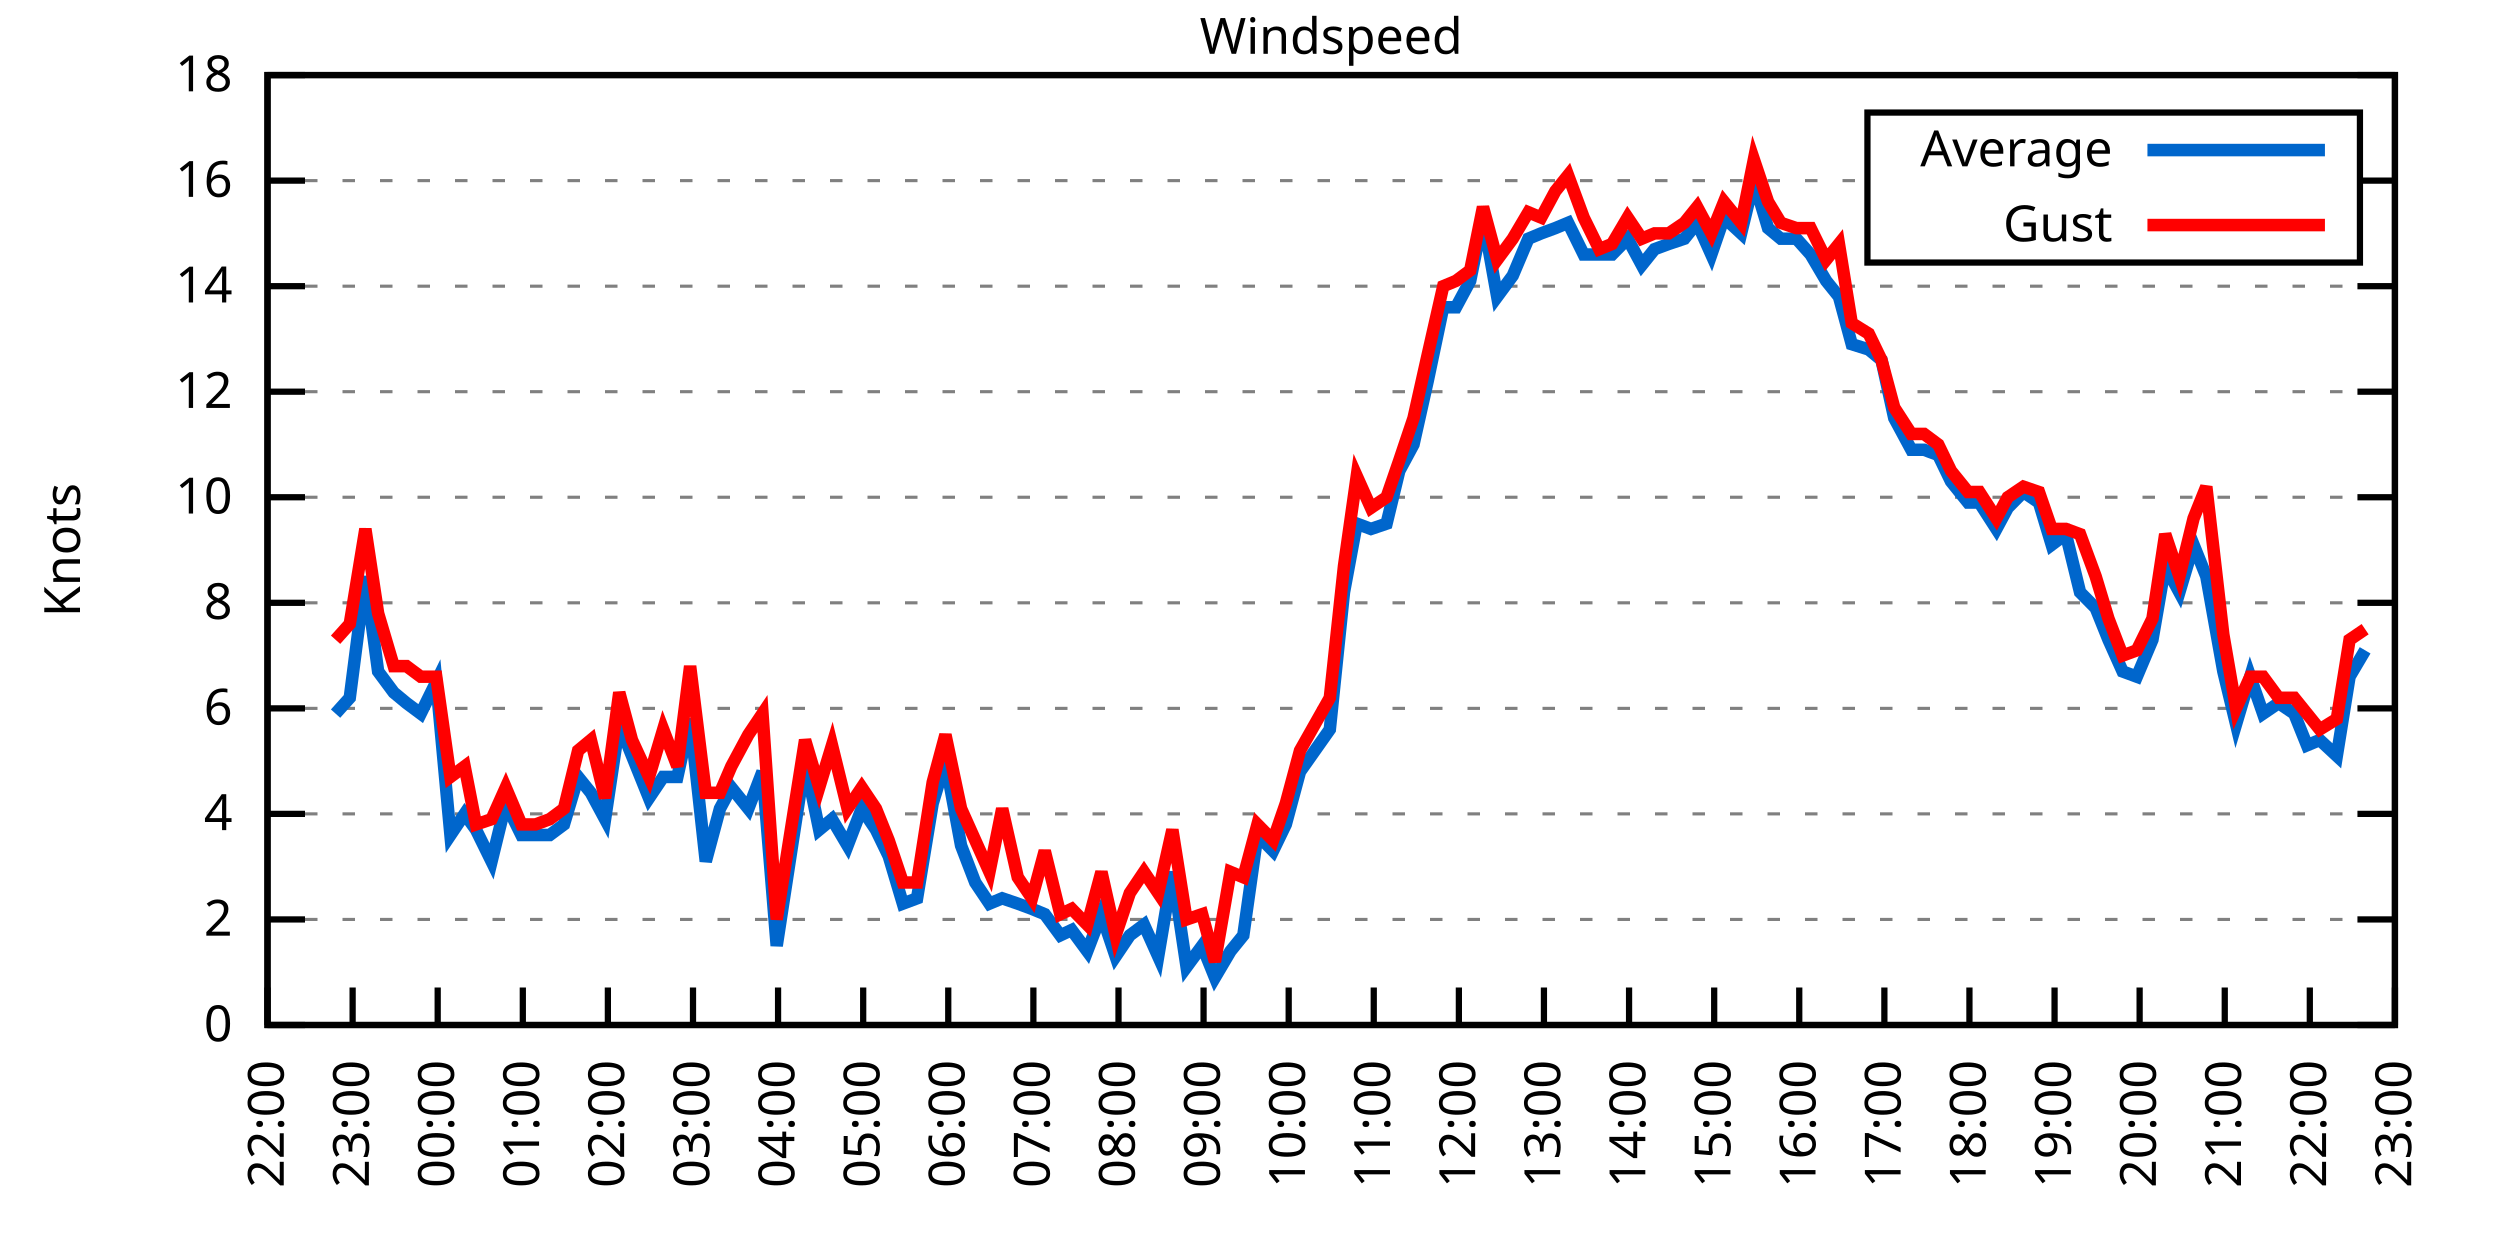
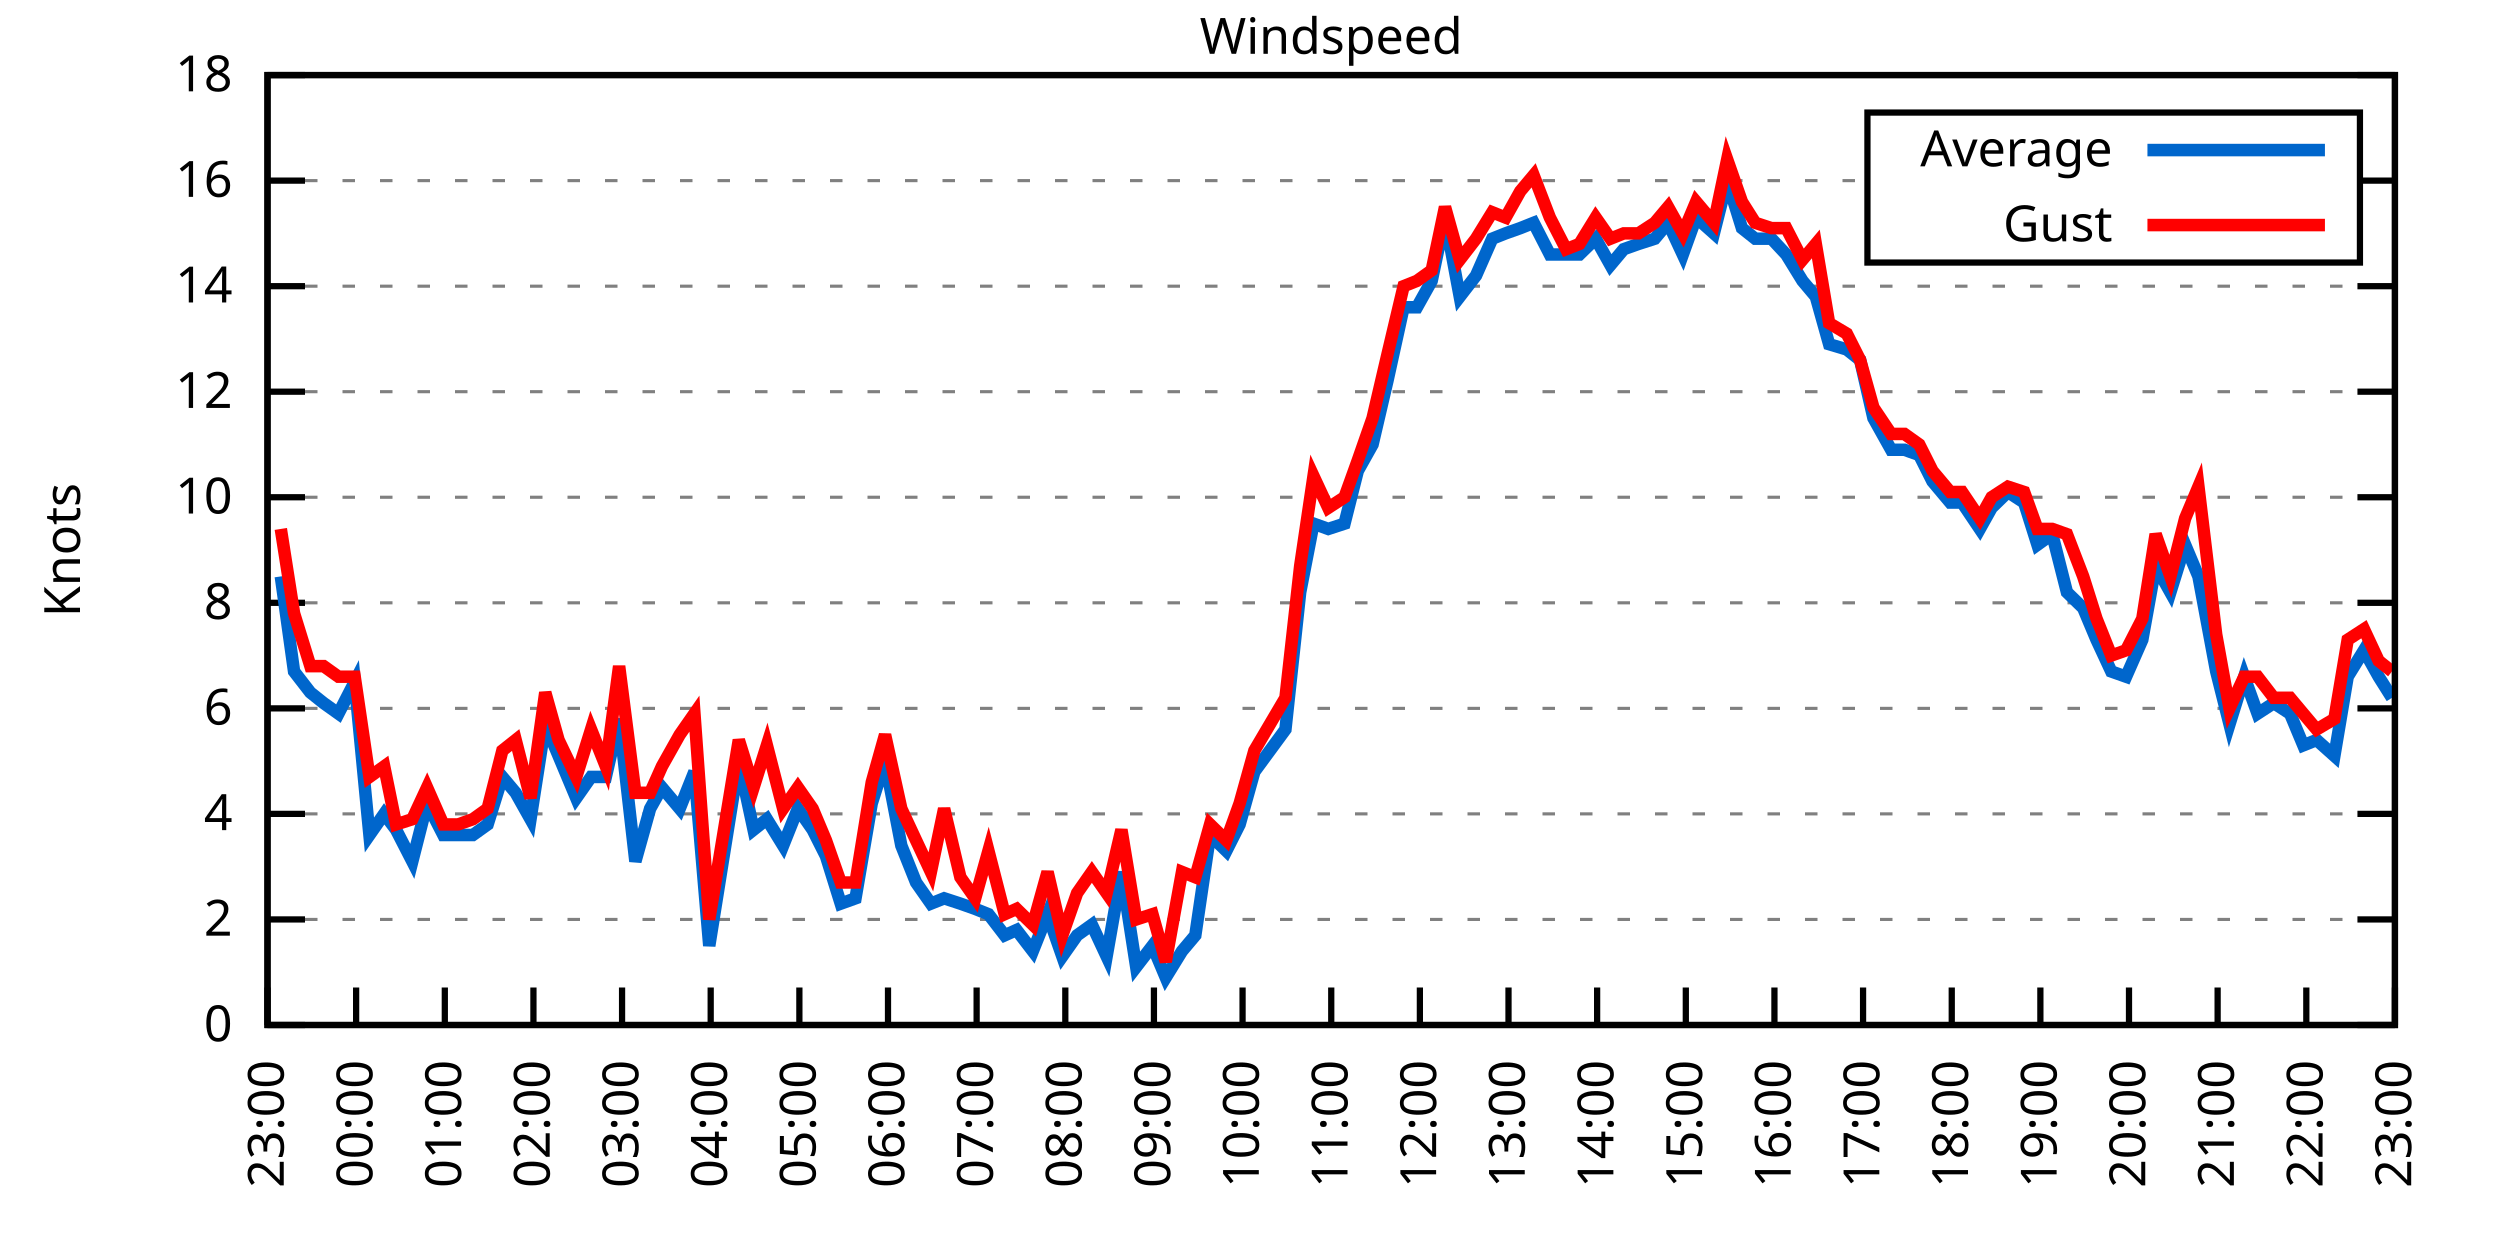
<svg xmlns="http://www.w3.org/2000/svg" xmlns:xlink="http://www.w3.org/1999/xlink" width="400" height="200" viewBox="0 0 400 200">
  <g id="gnuplot_canvas">
    <rect x="0" y="0" width="400" height="200" fill="none" />
    <defs>
      <circle id="gpDot" r="0.5" stroke-width="0.5" stroke="currentColor" />
      <path id="gpPt0" stroke-width="0.333" stroke="currentColor" d="M-1,0 h2 M0,-1 v2" />
      <path id="gpPt1" stroke-width="0.333" stroke="currentColor" d="M-1,-1 L1,1 M1,-1 L-1,1" />
      <path id="gpPt2" stroke-width="0.333" stroke="currentColor" d="M-1,0 L1,0 M0,-1 L0,1 M-1,-1 L1,1 M-1,1 L1,-1" />
      <rect id="gpPt3" stroke-width="0.333" stroke="currentColor" x="-1" y="-1" width="2" height="2" />
      <rect id="gpPt4" stroke-width="0.333" stroke="currentColor" fill="currentColor" x="-1" y="-1" width="2" height="2" />
      <circle id="gpPt5" stroke-width="0.333" stroke="currentColor" cx="0" cy="0" r="1" />
      <use xlink:href="#gpPt5" id="gpPt6" fill="currentColor" stroke="none" />
      <path id="gpPt7" stroke-width="0.333" stroke="currentColor" d="M0,-1.33 L-1.33,0.67 L1.33,0.67 z" />
      <use xlink:href="#gpPt7" id="gpPt8" fill="currentColor" stroke="none" />
      <use xlink:href="#gpPt7" id="gpPt9" stroke="currentColor" transform="rotate(180)" />
      <use xlink:href="#gpPt9" id="gpPt10" fill="currentColor" stroke="none" />
      <use xlink:href="#gpPt3" id="gpPt11" stroke="currentColor" transform="rotate(45)" />
      <use xlink:href="#gpPt11" id="gpPt12" fill="currentColor" stroke="none" />
      <path id="gpPt13" stroke-width="0.333" stroke="currentColor" d="M0,1.330 L1.265,0.411 L0.782,-1.067 L-0.782,-1.076 L-1.265,0.411 z" />
      <use xlink:href="#gpPt13" id="gpPt14" fill="currentColor" stroke="none" />
      <filter id="textbox" filterUnits="objectBoundingBox" x="0" y="0" height="1" width="1">
        <feFlood flood-color="white" flood-opacity="1" result="bgnd" />
        <feComposite in="SourceGraphic" in2="bgnd" operator="atop" />
      </filter>
      <filter id="greybox" filterUnits="objectBoundingBox" x="0" y="0" height="1" width="1">
        <feFlood flood-color="lightgrey" flood-opacity="1" result="grey" />
        <feComposite in="SourceGraphic" in2="grey" operator="atop" />
      </filter>
    </defs>
    <g fill="none" color="white" stroke="currentColor" stroke-width="1.00" stroke-linecap="butt" stroke-linejoin="miter">
</g>
    <g fill="none" color="black" stroke="currentColor" stroke-width="1.00" stroke-linecap="butt" stroke-linejoin="miter">
      <g stroke="none" shape-rendering="crispEdges">
        <polygon fill="rgb(255, 255, 255)" points="42.80,164.00 383.18,164.00 383.18,12.02 42.80,12.02 " />
      </g>
    </g>
    <g fill="none" color="black" stroke="currentColor" stroke-width="1.00" stroke-linecap="butt" stroke-linejoin="miter">
</g>
    <g fill="none" color="black" stroke="black" stroke-width="0.50" stroke-linecap="butt" stroke-linejoin="miter">
</g>
    <g fill="none" color="gray" stroke="currentColor" stroke-width="0.50" stroke-linecap="butt" stroke-linejoin="miter">
      <path stroke="gray" stroke-dasharray="2,4" class="gridline" d="M42.80,164.00 L383.19,164.00  " />
    </g>
    <g fill="none" color="gray" stroke="gray" stroke-width="1.00" stroke-linecap="butt" stroke-linejoin="miter">
</g>
    <g fill="none" color="black" stroke="currentColor" stroke-width="1.00" stroke-linecap="butt" stroke-linejoin="miter">
      <path stroke="black" d="M42.80,164.00 L48.80,164.00 M383.19,164.00 L377.19,164.00  " />
      <g transform="translate(37.20,166.60)" stroke="none" fill="black" font-family="Sans" font-size="8.00" text-anchor="end">
        <text>
          <tspan font-family="Sans"> 0</tspan>
        </text>
      </g>
    </g>
    <g fill="none" color="black" stroke="currentColor" stroke-width="1.00" stroke-linecap="butt" stroke-linejoin="miter">
</g>
    <g fill="none" color="black" stroke="black" stroke-width="0.50" stroke-linecap="butt" stroke-linejoin="miter">
</g>
    <g fill="none" color="gray" stroke="currentColor" stroke-width="0.50" stroke-linecap="butt" stroke-linejoin="miter">
      <path stroke="gray" stroke-dasharray="2,4" class="gridline" d="M42.80,147.11 L383.19,147.11  " />
    </g>
    <g fill="none" color="gray" stroke="gray" stroke-width="1.00" stroke-linecap="butt" stroke-linejoin="miter">
</g>
    <g fill="none" color="black" stroke="currentColor" stroke-width="1.00" stroke-linecap="butt" stroke-linejoin="miter">
      <path stroke="black" d="M42.80,147.11 L48.80,147.11 M383.19,147.11 L377.19,147.11  " />
      <g transform="translate(37.20,149.71)" stroke="none" fill="black" font-family="Sans" font-size="8.00" text-anchor="end">
        <text>
          <tspan font-family="Sans"> 2</tspan>
        </text>
      </g>
    </g>
    <g fill="none" color="black" stroke="currentColor" stroke-width="1.00" stroke-linecap="butt" stroke-linejoin="miter">
</g>
    <g fill="none" color="black" stroke="black" stroke-width="0.50" stroke-linecap="butt" stroke-linejoin="miter">
</g>
    <g fill="none" color="gray" stroke="currentColor" stroke-width="0.50" stroke-linecap="butt" stroke-linejoin="miter">
      <path stroke="gray" stroke-dasharray="2,4" class="gridline" d="M42.80,130.22 L383.19,130.22  " />
    </g>
    <g fill="none" color="gray" stroke="gray" stroke-width="1.00" stroke-linecap="butt" stroke-linejoin="miter">
</g>
    <g fill="none" color="black" stroke="currentColor" stroke-width="1.00" stroke-linecap="butt" stroke-linejoin="miter">
      <path stroke="black" d="M42.80,130.22 L48.80,130.22 M383.19,130.22 L377.19,130.22  " />
      <g transform="translate(37.20,132.82)" stroke="none" fill="black" font-family="Sans" font-size="8.00" text-anchor="end">
        <text>
          <tspan font-family="Sans"> 4</tspan>
        </text>
      </g>
    </g>
    <g fill="none" color="black" stroke="currentColor" stroke-width="1.00" stroke-linecap="butt" stroke-linejoin="miter">
</g>
    <g fill="none" color="black" stroke="black" stroke-width="0.50" stroke-linecap="butt" stroke-linejoin="miter">
</g>
    <g fill="none" color="gray" stroke="currentColor" stroke-width="0.50" stroke-linecap="butt" stroke-linejoin="miter">
      <path stroke="gray" stroke-dasharray="2,4" class="gridline" d="M42.80,113.34 L383.19,113.34  " />
    </g>
    <g fill="none" color="gray" stroke="gray" stroke-width="1.00" stroke-linecap="butt" stroke-linejoin="miter">
</g>
    <g fill="none" color="black" stroke="currentColor" stroke-width="1.00" stroke-linecap="butt" stroke-linejoin="miter">
      <path stroke="black" d="M42.80,113.34 L48.80,113.34 M383.19,113.34 L377.19,113.34  " />
      <g transform="translate(37.20,115.94)" stroke="none" fill="black" font-family="Sans" font-size="8.00" text-anchor="end">
        <text>
          <tspan font-family="Sans"> 6</tspan>
        </text>
      </g>
    </g>
    <g fill="none" color="black" stroke="currentColor" stroke-width="1.00" stroke-linecap="butt" stroke-linejoin="miter">
</g>
    <g fill="none" color="black" stroke="black" stroke-width="0.50" stroke-linecap="butt" stroke-linejoin="miter">
</g>
    <g fill="none" color="gray" stroke="currentColor" stroke-width="0.50" stroke-linecap="butt" stroke-linejoin="miter">
      <path stroke="gray" stroke-dasharray="2,4" class="gridline" d="M42.80,96.45 L383.19,96.45  " />
    </g>
    <g fill="none" color="gray" stroke="gray" stroke-width="1.00" stroke-linecap="butt" stroke-linejoin="miter">
</g>
    <g fill="none" color="black" stroke="currentColor" stroke-width="1.00" stroke-linecap="butt" stroke-linejoin="miter">
      <path stroke="black" d="M42.80,96.45 L48.80,96.45 M383.19,96.45 L377.19,96.45  " />
      <g transform="translate(37.20,99.05)" stroke="none" fill="black" font-family="Sans" font-size="8.00" text-anchor="end">
        <text>
          <tspan font-family="Sans"> 8</tspan>
        </text>
      </g>
    </g>
    <g fill="none" color="black" stroke="currentColor" stroke-width="1.00" stroke-linecap="butt" stroke-linejoin="miter">
</g>
    <g fill="none" color="black" stroke="black" stroke-width="0.50" stroke-linecap="butt" stroke-linejoin="miter">
</g>
    <g fill="none" color="gray" stroke="currentColor" stroke-width="0.50" stroke-linecap="butt" stroke-linejoin="miter">
      <path stroke="gray" stroke-dasharray="2,4" class="gridline" d="M42.80,79.56 L383.19,79.56  " />
    </g>
    <g fill="none" color="gray" stroke="gray" stroke-width="1.00" stroke-linecap="butt" stroke-linejoin="miter">
</g>
    <g fill="none" color="black" stroke="currentColor" stroke-width="1.00" stroke-linecap="butt" stroke-linejoin="miter">
      <path stroke="black" d="M42.80,79.56 L48.80,79.56 M383.19,79.56 L377.19,79.56  " />
      <g transform="translate(37.20,82.16)" stroke="none" fill="black" font-family="Sans" font-size="8.00" text-anchor="end">
        <text>
          <tspan font-family="Sans"> 10</tspan>
        </text>
      </g>
    </g>
    <g fill="none" color="black" stroke="currentColor" stroke-width="1.00" stroke-linecap="butt" stroke-linejoin="miter">
</g>
    <g fill="none" color="black" stroke="black" stroke-width="0.50" stroke-linecap="butt" stroke-linejoin="miter">
</g>
    <g fill="none" color="gray" stroke="currentColor" stroke-width="0.50" stroke-linecap="butt" stroke-linejoin="miter">
      <path stroke="gray" stroke-dasharray="2,4" class="gridline" d="M42.80,62.67 L383.19,62.67  " />
    </g>
    <g fill="none" color="gray" stroke="gray" stroke-width="1.00" stroke-linecap="butt" stroke-linejoin="miter">
</g>
    <g fill="none" color="black" stroke="currentColor" stroke-width="1.00" stroke-linecap="butt" stroke-linejoin="miter">
      <path stroke="black" d="M42.80,62.67 L48.80,62.67 M383.19,62.67 L377.19,62.67  " />
      <g transform="translate(37.20,65.27)" stroke="none" fill="black" font-family="Sans" font-size="8.00" text-anchor="end">
        <text>
          <tspan font-family="Sans"> 12</tspan>
        </text>
      </g>
    </g>
    <g fill="none" color="black" stroke="currentColor" stroke-width="1.00" stroke-linecap="butt" stroke-linejoin="miter">
</g>
    <g fill="none" color="black" stroke="black" stroke-width="0.50" stroke-linecap="butt" stroke-linejoin="miter">
</g>
    <g fill="none" color="gray" stroke="currentColor" stroke-width="0.50" stroke-linecap="butt" stroke-linejoin="miter">
      <path stroke="gray" stroke-dasharray="2,4" class="gridline" d="M42.80,45.79 L383.19,45.79  " />
    </g>
    <g fill="none" color="gray" stroke="gray" stroke-width="1.00" stroke-linecap="butt" stroke-linejoin="miter">
</g>
    <g fill="none" color="black" stroke="currentColor" stroke-width="1.00" stroke-linecap="butt" stroke-linejoin="miter">
      <path stroke="black" d="M42.80,45.79 L48.80,45.79 M383.19,45.79 L377.19,45.79  " />
      <g transform="translate(37.20,48.39)" stroke="none" fill="black" font-family="Sans" font-size="8.00" text-anchor="end">
        <text>
          <tspan font-family="Sans"> 14</tspan>
        </text>
      </g>
    </g>
    <g fill="none" color="black" stroke="currentColor" stroke-width="1.00" stroke-linecap="butt" stroke-linejoin="miter">
</g>
    <g fill="none" color="black" stroke="black" stroke-width="0.50" stroke-linecap="butt" stroke-linejoin="miter">
</g>
    <g fill="none" color="gray" stroke="currentColor" stroke-width="0.50" stroke-linecap="butt" stroke-linejoin="miter">
      <path stroke="gray" stroke-dasharray="2,4" class="gridline" d="M42.80,28.90 L298.79,28.90 M377.59,28.90 L383.19,28.90  " />
    </g>
    <g fill="none" color="gray" stroke="gray" stroke-width="1.00" stroke-linecap="butt" stroke-linejoin="miter">
</g>
    <g fill="none" color="black" stroke="currentColor" stroke-width="1.00" stroke-linecap="butt" stroke-linejoin="miter">
      <path stroke="black" d="M42.80,28.90 L48.80,28.90 M383.19,28.90 L377.19,28.90  " />
      <g transform="translate(37.20,31.50)" stroke="none" fill="black" font-family="Sans" font-size="8.00" text-anchor="end">
        <text>
          <tspan font-family="Sans"> 16</tspan>
        </text>
      </g>
    </g>
    <g fill="none" color="black" stroke="currentColor" stroke-width="1.00" stroke-linecap="butt" stroke-linejoin="miter">
</g>
    <g fill="none" color="black" stroke="black" stroke-width="0.50" stroke-linecap="butt" stroke-linejoin="miter">
</g>
    <g fill="none" color="gray" stroke="currentColor" stroke-width="0.50" stroke-linecap="butt" stroke-linejoin="miter">
      <path stroke="gray" stroke-dasharray="2,4" class="gridline" d="M42.80,12.01 L383.19,12.01  " />
    </g>
    <g fill="none" color="gray" stroke="gray" stroke-width="1.00" stroke-linecap="butt" stroke-linejoin="miter">
</g>
    <g fill="none" color="black" stroke="currentColor" stroke-width="1.00" stroke-linecap="butt" stroke-linejoin="miter">
      <path stroke="black" d="M42.80,12.01 L48.80,12.01 M383.19,12.01 L377.19,12.01  " />
      <g transform="translate(37.20,14.61)" stroke="none" fill="black" font-family="Sans" font-size="8.00" text-anchor="end">
        <text>
          <tspan font-family="Sans"> 18</tspan>
        </text>
      </g>
    </g>
    <g fill="none" color="black" stroke="currentColor" stroke-width="1.00" stroke-linecap="butt" stroke-linejoin="miter">
      <path stroke="black" d="M42.80,164.00 L42.80,158.00  " />
      <g transform="translate(45.40,169.60) rotate(270.00)" stroke="none" fill="black" font-family="Sans" font-size="8.00" text-anchor="end">
        <text>
-           <tspan font-family="Sans">22:00</tspan>
-         </text>
-       </g>
-     </g>
-     <g fill="none" color="black" stroke="currentColor" stroke-width="1.00" stroke-linecap="butt" stroke-linejoin="miter">
-       <path stroke="black" d="M56.42,164.00 L56.42,158.00  " />
-       <g transform="translate(59.02,169.60) rotate(270.00)" stroke="none" fill="black" font-family="Sans" font-size="8.00" text-anchor="end">
-         <text>
          <tspan font-family="Sans">23:00</tspan>
        </text>
      </g>
    </g>
    <g fill="none" color="black" stroke="currentColor" stroke-width="1.00" stroke-linecap="butt" stroke-linejoin="miter">
-       <path stroke="black" d="M70.03,164.00 L70.03,158.00  " />
-       <g transform="translate(72.63,169.60) rotate(270.00)" stroke="none" fill="black" font-family="Sans" font-size="8.00" text-anchor="end">
+       <path stroke="black" d="M56.98,164.00 L56.98,158.00  " />
+       <g transform="translate(59.58,169.60) rotate(270.00)" stroke="none" fill="black" font-family="Sans" font-size="8.00" text-anchor="end">
        <text>
          <tspan font-family="Sans">00:00</tspan>
        </text>
      </g>
    </g>
    <g fill="none" color="black" stroke="currentColor" stroke-width="1.00" stroke-linecap="butt" stroke-linejoin="miter">
-       <path stroke="black" d="M83.65,164.00 L83.65,158.00  " />
-       <g transform="translate(86.25,169.60) rotate(270.00)" stroke="none" fill="black" font-family="Sans" font-size="8.00" text-anchor="end">
+       <path stroke="black" d="M71.17,164.00 L71.17,158.00  " />
+       <g transform="translate(73.77,169.60) rotate(270.00)" stroke="none" fill="black" font-family="Sans" font-size="8.00" text-anchor="end">
        <text>
          <tspan font-family="Sans">01:00</tspan>
        </text>
      </g>
    </g>
    <g fill="none" color="black" stroke="currentColor" stroke-width="1.00" stroke-linecap="butt" stroke-linejoin="miter">
-       <path stroke="black" d="M97.26,164.00 L97.26,158.00  " />
-       <g transform="translate(99.86,169.60) rotate(270.00)" stroke="none" fill="black" font-family="Sans" font-size="8.00" text-anchor="end">
+       <path stroke="black" d="M85.35,164.00 L85.35,158.00  " />
+       <g transform="translate(87.95,169.60) rotate(270.00)" stroke="none" fill="black" font-family="Sans" font-size="8.00" text-anchor="end">
        <text>
          <tspan font-family="Sans">02:00</tspan>
        </text>
      </g>
    </g>
    <g fill="none" color="black" stroke="currentColor" stroke-width="1.00" stroke-linecap="butt" stroke-linejoin="miter">
-       <path stroke="black" d="M110.88,164.00 L110.88,158.00  " />
-       <g transform="translate(113.48,169.60) rotate(270.00)" stroke="none" fill="black" font-family="Sans" font-size="8.00" text-anchor="end">
+       <path stroke="black" d="M99.53,164.00 L99.53,158.00  " />
+       <g transform="translate(102.13,169.60) rotate(270.00)" stroke="none" fill="black" font-family="Sans" font-size="8.00" text-anchor="end">
        <text>
          <tspan font-family="Sans">03:00</tspan>
        </text>
      </g>
    </g>
    <g fill="none" color="black" stroke="currentColor" stroke-width="1.00" stroke-linecap="butt" stroke-linejoin="miter">
-       <path stroke="black" d="M124.49,164.00 L124.49,158.00  " />
-       <g transform="translate(127.09,169.60) rotate(270.00)" stroke="none" fill="black" font-family="Sans" font-size="8.00" text-anchor="end">
+       <path stroke="black" d="M113.71,164.00 L113.71,158.00  " />
+       <g transform="translate(116.31,169.60) rotate(270.00)" stroke="none" fill="black" font-family="Sans" font-size="8.00" text-anchor="end">
        <text>
          <tspan font-family="Sans">04:00</tspan>
        </text>
      </g>
    </g>
    <g fill="none" color="black" stroke="currentColor" stroke-width="1.00" stroke-linecap="butt" stroke-linejoin="miter">
-       <path stroke="black" d="M138.11,164.00 L138.11,158.00  " />
-       <g transform="translate(140.71,169.60) rotate(270.00)" stroke="none" fill="black" font-family="Sans" font-size="8.00" text-anchor="end">
+       <path stroke="black" d="M127.90,164.00 L127.90,158.00  " />
+       <g transform="translate(130.50,169.60) rotate(270.00)" stroke="none" fill="black" font-family="Sans" font-size="8.00" text-anchor="end">
        <text>
          <tspan font-family="Sans">05:00</tspan>
        </text>
      </g>
    </g>
    <g fill="none" color="black" stroke="currentColor" stroke-width="1.00" stroke-linecap="butt" stroke-linejoin="miter">
-       <path stroke="black" d="M151.72,164.00 L151.72,158.00  " />
-       <g transform="translate(154.32,169.60) rotate(270.00)" stroke="none" fill="black" font-family="Sans" font-size="8.00" text-anchor="end">
+       <path stroke="black" d="M142.08,164.00 L142.08,158.00  " />
+       <g transform="translate(144.68,169.60) rotate(270.00)" stroke="none" fill="black" font-family="Sans" font-size="8.00" text-anchor="end">
        <text>
          <tspan font-family="Sans">06:00</tspan>
        </text>
      </g>
    </g>
    <g fill="none" color="black" stroke="currentColor" stroke-width="1.00" stroke-linecap="butt" stroke-linejoin="miter">
-       <path stroke="black" d="M165.34,164.00 L165.34,158.00  " />
-       <g transform="translate(167.94,169.60) rotate(270.00)" stroke="none" fill="black" font-family="Sans" font-size="8.00" text-anchor="end">
+       <path stroke="black" d="M156.26,164.00 L156.26,158.00  " />
+       <g transform="translate(158.86,169.60) rotate(270.00)" stroke="none" fill="black" font-family="Sans" font-size="8.00" text-anchor="end">
        <text>
          <tspan font-family="Sans">07:00</tspan>
        </text>
      </g>
    </g>
    <g fill="none" color="black" stroke="currentColor" stroke-width="1.00" stroke-linecap="butt" stroke-linejoin="miter">
-       <path stroke="black" d="M178.96,164.00 L178.96,158.00  " />
-       <g transform="translate(181.56,169.60) rotate(270.00)" stroke="none" fill="black" font-family="Sans" font-size="8.00" text-anchor="end">
+       <path stroke="black" d="M170.45,164.00 L170.45,158.00  " />
+       <g transform="translate(173.05,169.60) rotate(270.00)" stroke="none" fill="black" font-family="Sans" font-size="8.00" text-anchor="end">
        <text>
          <tspan font-family="Sans">08:00</tspan>
        </text>
      </g>
    </g>
    <g fill="none" color="black" stroke="currentColor" stroke-width="1.00" stroke-linecap="butt" stroke-linejoin="miter">
-       <path stroke="black" d="M192.57,164.00 L192.57,158.00  " />
-       <g transform="translate(195.17,169.60) rotate(270.00)" stroke="none" fill="black" font-family="Sans" font-size="8.00" text-anchor="end">
+       <path stroke="black" d="M184.63,164.00 L184.63,158.00  " />
+       <g transform="translate(187.23,169.60) rotate(270.00)" stroke="none" fill="black" font-family="Sans" font-size="8.00" text-anchor="end">
        <text>
          <tspan font-family="Sans">09:00</tspan>
        </text>
      </g>
    </g>
    <g fill="none" color="black" stroke="currentColor" stroke-width="1.00" stroke-linecap="butt" stroke-linejoin="miter">
-       <path stroke="black" d="M206.19,164.00 L206.19,158.00  " />
-       <g transform="translate(208.79,169.60) rotate(270.00)" stroke="none" fill="black" font-family="Sans" font-size="8.00" text-anchor="end">
+       <path stroke="black" d="M198.81,164.00 L198.81,158.00  " />
+       <g transform="translate(201.41,169.60) rotate(270.00)" stroke="none" fill="black" font-family="Sans" font-size="8.00" text-anchor="end">
        <text>
          <tspan font-family="Sans">10:00</tspan>
        </text>
      </g>
    </g>
    <g fill="none" color="black" stroke="currentColor" stroke-width="1.00" stroke-linecap="butt" stroke-linejoin="miter">
-       <path stroke="black" d="M219.80,164.00 L219.80,158.00  " />
-       <g transform="translate(222.40,169.60) rotate(270.00)" stroke="none" fill="black" font-family="Sans" font-size="8.00" text-anchor="end">
+       <path stroke="black" d="M213.00,164.00 L213.00,158.00  " />
+       <g transform="translate(215.60,169.60) rotate(270.00)" stroke="none" fill="black" font-family="Sans" font-size="8.00" text-anchor="end">
        <text>
          <tspan font-family="Sans">11:00</tspan>
        </text>
      </g>
    </g>
    <g fill="none" color="black" stroke="currentColor" stroke-width="1.00" stroke-linecap="butt" stroke-linejoin="miter">
-       <path stroke="black" d="M233.42,164.00 L233.42,158.00  " />
-       <g transform="translate(236.02,169.60) rotate(270.00)" stroke="none" fill="black" font-family="Sans" font-size="8.00" text-anchor="end">
+       <path stroke="black" d="M227.18,164.00 L227.18,158.00  " />
+       <g transform="translate(229.78,169.60) rotate(270.00)" stroke="none" fill="black" font-family="Sans" font-size="8.00" text-anchor="end">
        <text>
          <tspan font-family="Sans">12:00</tspan>
        </text>
      </g>
    </g>
    <g fill="none" color="black" stroke="currentColor" stroke-width="1.00" stroke-linecap="butt" stroke-linejoin="miter">
-       <path stroke="black" d="M247.03,164.00 L247.03,158.00  " />
-       <g transform="translate(249.63,169.60) rotate(270.00)" stroke="none" fill="black" font-family="Sans" font-size="8.00" text-anchor="end">
+       <path stroke="black" d="M241.36,164.00 L241.36,158.00  " />
+       <g transform="translate(243.96,169.60) rotate(270.00)" stroke="none" fill="black" font-family="Sans" font-size="8.00" text-anchor="end">
        <text>
          <tspan font-family="Sans">13:00</tspan>
        </text>
      </g>
    </g>
    <g fill="none" color="black" stroke="currentColor" stroke-width="1.00" stroke-linecap="butt" stroke-linejoin="miter">
-       <path stroke="black" d="M260.65,164.00 L260.65,158.00  " />
-       <g transform="translate(263.25,169.60) rotate(270.00)" stroke="none" fill="black" font-family="Sans" font-size="8.00" text-anchor="end">
+       <path stroke="black" d="M255.54,164.00 L255.54,158.00  " />
+       <g transform="translate(258.14,169.60) rotate(270.00)" stroke="none" fill="black" font-family="Sans" font-size="8.00" text-anchor="end">
        <text>
          <tspan font-family="Sans">14:00</tspan>
        </text>
      </g>
    </g>
    <g fill="none" color="black" stroke="currentColor" stroke-width="1.00" stroke-linecap="butt" stroke-linejoin="miter">
-       <path stroke="black" d="M274.27,164.00 L274.27,158.00  " />
-       <g transform="translate(276.87,169.60) rotate(270.00)" stroke="none" fill="black" font-family="Sans" font-size="8.00" text-anchor="end">
+       <path stroke="black" d="M269.73,164.00 L269.73,158.00  " />
+       <g transform="translate(272.33,169.60) rotate(270.00)" stroke="none" fill="black" font-family="Sans" font-size="8.00" text-anchor="end">
        <text>
          <tspan font-family="Sans">15:00</tspan>
        </text>
      </g>
    </g>
    <g fill="none" color="black" stroke="currentColor" stroke-width="1.00" stroke-linecap="butt" stroke-linejoin="miter">
-       <path stroke="black" d="M287.88,164.00 L287.88,158.00  " />
-       <g transform="translate(290.48,169.60) rotate(270.00)" stroke="none" fill="black" font-family="Sans" font-size="8.00" text-anchor="end">
+       <path stroke="black" d="M283.91,164.00 L283.91,158.00  " />
+       <g transform="translate(286.51,169.60) rotate(270.00)" stroke="none" fill="black" font-family="Sans" font-size="8.00" text-anchor="end">
        <text>
          <tspan font-family="Sans">16:00</tspan>
        </text>
      </g>
    </g>
    <g fill="none" color="black" stroke="currentColor" stroke-width="1.00" stroke-linecap="butt" stroke-linejoin="miter">
-       <path stroke="black" d="M301.50,164.00 L301.50,158.00  " />
-       <g transform="translate(304.10,169.60) rotate(270.00)" stroke="none" fill="black" font-family="Sans" font-size="8.00" text-anchor="end">
+       <path stroke="black" d="M298.09,164.00 L298.09,158.00  " />
+       <g transform="translate(300.69,169.60) rotate(270.00)" stroke="none" fill="black" font-family="Sans" font-size="8.00" text-anchor="end">
        <text>
          <tspan font-family="Sans">17:00</tspan>
        </text>
      </g>
    </g>
    <g fill="none" color="black" stroke="currentColor" stroke-width="1.00" stroke-linecap="butt" stroke-linejoin="miter">
-       <path stroke="black" d="M315.11,164.00 L315.11,158.00  " />
-       <g transform="translate(317.71,169.60) rotate(270.00)" stroke="none" fill="black" font-family="Sans" font-size="8.00" text-anchor="end">
+       <path stroke="black" d="M312.28,164.00 L312.28,158.00  " />
+       <g transform="translate(314.88,169.60) rotate(270.00)" stroke="none" fill="black" font-family="Sans" font-size="8.00" text-anchor="end">
        <text>
          <tspan font-family="Sans">18:00</tspan>
        </text>
      </g>
    </g>
    <g fill="none" color="black" stroke="currentColor" stroke-width="1.00" stroke-linecap="butt" stroke-linejoin="miter">
-       <path stroke="black" d="M328.73,164.00 L328.73,158.00  " />
-       <g transform="translate(331.33,169.60) rotate(270.00)" stroke="none" fill="black" font-family="Sans" font-size="8.00" text-anchor="end">
+       <path stroke="black" d="M326.46,164.00 L326.46,158.00  " />
+       <g transform="translate(329.06,169.60) rotate(270.00)" stroke="none" fill="black" font-family="Sans" font-size="8.00" text-anchor="end">
        <text>
          <tspan font-family="Sans">19:00</tspan>
        </text>
      </g>
    </g>
    <g fill="none" color="black" stroke="currentColor" stroke-width="1.00" stroke-linecap="butt" stroke-linejoin="miter">
-       <path stroke="black" d="M342.34,164.00 L342.34,158.00  " />
-       <g transform="translate(344.94,169.60) rotate(270.00)" stroke="none" fill="black" font-family="Sans" font-size="8.00" text-anchor="end">
+       <path stroke="black" d="M340.64,164.00 L340.64,158.00  " />
+       <g transform="translate(343.24,169.60) rotate(270.00)" stroke="none" fill="black" font-family="Sans" font-size="8.00" text-anchor="end">
        <text>
          <tspan font-family="Sans">20:00</tspan>
        </text>
      </g>
    </g>
    <g fill="none" color="black" stroke="currentColor" stroke-width="1.00" stroke-linecap="butt" stroke-linejoin="miter">
-       <path stroke="black" d="M355.96,164.00 L355.96,158.00  " />
-       <g transform="translate(358.56,169.60) rotate(270.00)" stroke="none" fill="black" font-family="Sans" font-size="8.00" text-anchor="end">
+       <path stroke="black" d="M354.82,164.00 L354.82,158.00  " />
+       <g transform="translate(357.42,169.60) rotate(270.00)" stroke="none" fill="black" font-family="Sans" font-size="8.00" text-anchor="end">
        <text>
          <tspan font-family="Sans">21:00</tspan>
        </text>
      </g>
    </g>
    <g fill="none" color="black" stroke="currentColor" stroke-width="1.00" stroke-linecap="butt" stroke-linejoin="miter">
-       <path stroke="black" d="M369.57,164.00 L369.57,158.00  " />
-       <g transform="translate(372.17,169.60) rotate(270.00)" stroke="none" fill="black" font-family="Sans" font-size="8.00" text-anchor="end">
+       <path stroke="black" d="M369.01,164.00 L369.01,158.00  " />
+       <g transform="translate(371.61,169.60) rotate(270.00)" stroke="none" fill="black" font-family="Sans" font-size="8.00" text-anchor="end">
        <text>
          <tspan font-family="Sans">22:00</tspan>
        </text>
      </g>
    </g>
    <g fill="none" color="black" stroke="currentColor" stroke-width="1.00" stroke-linecap="butt" stroke-linejoin="miter">
      <path stroke="black" d="M383.19,164.00 L383.19,158.00  " />
      <g transform="translate(385.79,169.60) rotate(270.00)" stroke="none" fill="black" font-family="Sans" font-size="8.00" text-anchor="end">
        <text>
          <tspan font-family="Sans">23:00</tspan>
        </text>
      </g>
    </g>
    <g fill="none" color="black" stroke="currentColor" stroke-width="1.00" stroke-linecap="butt" stroke-linejoin="miter">
</g>
    <g fill="none" color="black" stroke="currentColor" stroke-width="1.00" stroke-linecap="butt" stroke-linejoin="miter">
      <path stroke="black" d="M42.80,12.01 L42.80,164.00 L383.19,164.00 L383.19,12.01 L42.80,12.01 Z  " />
    </g>
    <g fill="none" color="black" stroke="currentColor" stroke-width="1.00" stroke-linecap="butt" stroke-linejoin="miter">
</g>
    <g fill="none" color="black" stroke="currentColor" stroke-width="1.00" stroke-linecap="butt" stroke-linejoin="miter">
      <path stroke="black" d="M298.79,42.01 L298.79,18.01 L377.59,18.01 L377.59,42.01 L298.79,42.01 Z  " />
    </g>
    <g id="Windspeed_plot_1">
      <g fill="none" color="white" stroke="black" stroke-width="2.00" stroke-linecap="butt" stroke-linejoin="miter">
</g>
      <g fill="none" color="black" stroke="currentColor" stroke-width="2.00" stroke-linecap="butt" stroke-linejoin="miter">
        <g transform="translate(337.99,26.61)" stroke="none" fill="black" font-family="Sans" font-size="8.00" text-anchor="end">
          <text>
            <tspan font-family="Sans">Average</tspan>
          </text>
        </g>
      </g>
      <g fill="none" color="black" stroke="currentColor" stroke-width="2.00" stroke-linecap="butt" stroke-linejoin="miter">
-         <path stroke="rgb(  0, 102, 204)" d="M343.59,24.01 L371.99,24.01 M53.69,114.18 L55.96,111.65 L58.46,92.23 L60.50,107.43 L63.00,110.80 L65.04,112.49   L67.31,114.18 L69.80,109.11 L72.07,133.60 L74.34,130.22 L76.16,132.76 L78.65,137.82 L80.92,128.54 L83.42,133.60   L85.69,133.60 L87.96,133.60 L90.23,131.91 L92.50,124.31 L94.54,126.85 L96.81,131.07 L99.08,115.87 L101.12,120.94   L103.84,127.69 L106.11,124.31 L108.38,124.31 L110.42,115.03 L112.92,137.82 L115.19,129.38 L117.01,126.00 L119.73,129.38   L122.00,123.47 L124.27,151.33 L128.81,121.78 L131.07,132.76 L133.12,131.07 L135.61,135.29 L137.88,129.38 L140.15,132.76   L142.19,136.98 L144.46,144.58 L146.73,143.73 L149.23,128.54 L151.27,121.78 L153.77,135.29 L156.04,141.20 L158.31,144.58   L160.35,143.73 L162.84,144.58 L165.11,145.42 L167.16,146.27 L169.65,149.65 L171.47,148.80 L173.96,152.18 L176.23,146.27   L178.50,153.02 L180.77,149.65 L183.04,147.96 L185.31,153.02 L187.58,139.51 L189.85,154.71 L192.34,151.33 L194.39,156.40   L196.88,152.18 L198.93,149.65 L201.19,133.60 L203.69,136.14 L205.73,131.91 L208.00,123.47 L212.77,116.71 L215.04,94.76   L217.08,83.78 L219.35,84.63 L221.85,83.78 L223.89,75.34 L226.16,71.12 L228.43,60.98 L230.92,49.16 L232.96,49.16   L235.23,44.94 L237.28,34.81 L239.55,47.47 L242.04,44.10 L244.54,38.19 L246.58,37.34 L248.85,36.50 L250.89,35.65   L253.39,40.72 L255.88,40.72 L257.93,40.72 L260.42,38.19 L262.69,42.41 L264.73,39.87 L267.00,39.03 L269.50,38.19   L271.54,35.65 L273.81,40.72 L275.85,34.81 L278.58,37.34 L280.62,28.90 L282.89,36.50 L284.93,38.19 L287.43,38.19   L289.70,40.72 L292.19,44.94 L294.23,47.47 L296.28,55.07 L299.00,55.92 L301.04,57.61 L303.08,66.90 L305.81,71.96   L307.85,71.96 L310.12,72.81 L312.16,77.03 L314.89,80.41 L316.70,80.41 L319.42,84.63 L321.24,81.25 L323.74,78.72   L326.23,80.41 L328.27,87.16 L330.54,85.47 L332.81,94.76 L335.31,97.29 L337.35,102.36 L339.62,107.43 L341.89,108.27   L344.39,102.36 L346.43,90.54 L348.70,94.76 L350.97,87.16 L353.01,92.23 L355.73,107.43 L357.77,115.87 L360.04,108.27   L362.09,114.18 L364.58,112.49 L367.08,114.18 L369.12,119.25 L371.16,118.40 L373.89,120.94 L375.93,108.27 L378.42,104.05    " />
+         <path stroke="rgb(  0, 102, 204)" d="M343.59,24.01 L371.99,24.01 M44.93,92.23 L47.05,107.43 L49.66,110.80 L51.78,112.49 L54.15,114.18 L56.75,109.11   L59.11,133.60 L61.47,130.22 L63.37,132.76 L65.97,137.82 L68.33,128.54 L70.93,133.60 L73.29,133.60 L75.66,133.60   L78.02,131.91 L80.38,124.31 L82.51,126.85 L84.88,131.07 L87.24,115.87 L89.37,120.94 L92.20,127.69 L94.57,124.31   L96.93,124.31 L99.06,115.03 L101.66,137.82 L104.02,129.38 L105.91,126.00 L108.75,129.38 L111.11,123.47 L113.48,151.33   L118.21,121.78 L120.57,132.76 L122.70,131.07 L125.30,135.29 L127.66,129.38 L130.02,132.76 L132.15,136.98 L134.52,144.58   L136.88,143.73 L139.48,128.54 L141.61,121.78 L144.21,135.29 L146.57,141.20 L148.94,144.58 L151.06,143.73 L153.66,144.58   L156.03,145.42 L158.15,146.27 L160.75,149.65 L162.65,148.80 L165.25,152.18 L167.61,146.27 L169.97,153.02 L172.34,149.65   L174.70,147.96 L177.06,153.02 L179.43,139.51 L181.79,154.71 L184.39,151.33 L186.52,156.40 L189.12,152.18 L191.25,149.65   L193.61,133.60 L196.21,136.14 L198.34,131.91 L200.70,123.47 L205.67,116.71 L208.03,94.76 L210.16,83.78 L212.52,84.63   L215.12,83.78 L217.25,75.34 L219.61,71.12 L221.98,60.98 L224.58,49.16 L226.71,49.16 L229.07,44.94 L231.20,34.81   L233.56,47.47 L236.16,44.10 L238.76,38.19 L240.89,37.34 L243.25,36.50 L245.38,35.65 L247.98,40.72 L250.58,40.72   L252.71,40.72 L255.31,38.19 L257.67,42.41 L259.80,39.87 L262.16,39.03 L264.76,38.19 L266.89,35.65 L269.25,40.72   L271.38,34.81 L274.22,37.34 L276.35,28.90 L278.71,36.50 L280.84,38.19 L283.44,38.19 L285.80,40.72 L288.40,44.94   L290.53,47.47 L292.66,55.07 L295.49,55.92 L297.62,57.61 L299.75,66.90 L302.58,71.96 L304.71,71.96 L307.08,72.81   L309.20,77.03 L312.04,80.41 L313.93,80.41 L316.77,84.63 L318.66,81.25 L321.26,78.72 L323.86,80.41 L325.99,87.16   L328.35,85.47 L330.71,94.76 L333.31,97.29 L335.44,102.36 L337.80,107.43 L340.17,108.27 L342.77,102.36 L344.90,90.54   L347.26,94.76 L349.62,87.16 L351.75,92.23 L354.59,107.43 L356.72,115.87 L359.08,108.27 L361.21,114.18 L363.81,112.49   L366.41,114.18 L368.53,119.25 L370.66,118.40 L373.50,120.94 L375.63,108.27 L378.23,104.05 L380.59,108.27 L382.72,111.65    " />
      </g>
    </g>
    <g id="Windspeed_plot_2">
      <g fill="none" color="black" stroke="currentColor" stroke-width="2.00" stroke-linecap="butt" stroke-linejoin="miter">
        <g transform="translate(337.99,38.61)" stroke="none" fill="black" font-family="Sans" font-size="8.00" text-anchor="end">
          <text>
            <tspan font-family="Sans">Gust</tspan>
          </text>
        </g>
      </g>
      <g fill="none" color="black" stroke="currentColor" stroke-width="2.00" stroke-linecap="butt" stroke-linejoin="miter">
-         <path stroke="rgb(255,   0,   0)" d="M343.59,36.01 L371.99,36.01 M53.69,102.36 L55.96,99.83 L58.46,84.63 L60.50,98.14 L63.00,106.58 L65.04,106.58   L67.31,108.27 L69.80,108.27 L72.07,124.31 L74.34,122.62 L76.16,131.91 L78.65,131.07 L80.92,126.00 L83.42,131.91   L85.69,131.91 L87.96,131.07 L90.23,129.38 L92.50,120.09 L94.54,118.40 L96.81,127.69 L99.08,110.80 L101.12,118.40   L103.84,124.31 L106.11,116.71 L108.38,122.62 L110.42,106.58 L112.92,126.85 L115.19,126.85 L117.01,122.62 L119.73,117.56   L122.00,114.18 L124.27,147.11 L128.81,118.40 L131.07,126.00 L133.12,119.25 L135.61,129.38 L137.88,126.00 L140.15,129.38   L142.19,134.45 L144.46,141.20 L146.73,141.20 L149.23,125.16 L151.27,117.56 L153.77,129.38 L156.04,134.45 L158.31,139.51   L160.35,129.38 L162.84,140.36 L165.11,143.73 L167.16,136.14 L169.65,146.27 L171.47,145.42 L173.96,147.96 L176.23,139.51   L178.50,149.65 L180.77,142.89 L183.04,139.51 L185.31,142.89 L187.58,132.76 L189.85,147.11 L192.34,146.27 L194.39,153.87   L196.88,139.51 L198.93,140.36 L201.19,131.91 L203.69,134.45 L205.73,128.54 L208.00,120.09 L212.77,111.65 L215.04,90.54   L217.08,76.18 L219.35,81.25 L221.85,79.56 L223.89,73.65 L226.16,66.90 L228.43,56.76 L230.92,45.79 L232.96,44.94   L235.23,43.25 L237.28,33.12 L239.55,41.56 L242.04,38.19 L244.54,33.96 L246.58,34.81 L248.85,30.59 L250.89,28.05   L253.39,34.81 L255.88,39.87 L257.93,39.03 L260.42,34.81 L262.69,38.19 L264.73,37.34 L267.00,37.34 L269.50,35.65   L271.54,33.12 L273.81,37.34 L275.85,32.28 L278.58,35.65 L280.62,25.52 L282.89,32.28 L284.93,35.65 L287.43,36.50   L289.70,36.50 L292.19,41.56 L294.23,39.03 L296.28,51.70 L299.00,53.39 L301.04,57.61 L303.08,65.21 L305.81,69.43   L307.85,69.43 L310.12,71.12 L312.16,75.34 L314.89,78.72 L316.70,78.72 L319.42,82.94 L321.24,79.56 L323.74,77.87   L326.23,78.72 L328.27,84.63 L330.54,84.63 L332.81,85.47 L335.31,92.23 L337.35,98.98 L339.62,104.89 L341.89,104.05   L344.39,98.98 L346.43,85.47 L348.70,92.23 L350.97,82.94 L353.01,77.87 L355.73,101.52 L357.77,113.34 L360.04,108.27   L362.09,108.27 L364.58,111.65 L367.08,111.65 L369.12,114.18 L371.16,116.71 L373.89,115.03 L375.93,102.36 L378.42,100.67    " />
+         <path stroke="rgb(255,   0,   0)" d="M343.59,36.01 L371.99,36.01 M44.93,84.63 L47.05,98.14 L49.66,106.58 L51.78,106.58 L54.15,108.27 L56.75,108.27   L59.11,124.31 L61.47,122.62 L63.37,131.91 L65.97,131.07 L68.33,126.00 L70.93,131.91 L73.29,131.91 L75.66,131.07   L78.02,129.38 L80.38,120.09 L82.51,118.40 L84.88,127.69 L87.24,110.80 L89.37,118.40 L92.20,124.31 L94.57,116.71   L96.93,122.62 L99.06,106.58 L101.66,126.85 L104.02,126.85 L105.91,122.62 L108.75,117.56 L111.11,114.18 L113.48,147.11   L118.21,118.40 L120.57,126.00 L122.70,119.25 L125.30,129.38 L127.66,126.00 L130.02,129.38 L132.15,134.45 L134.52,141.20   L136.88,141.20 L139.48,125.16 L141.61,117.56 L144.21,129.38 L146.57,134.45 L148.94,139.51 L151.06,129.38 L153.66,140.36   L156.03,143.73 L158.15,136.14 L160.75,146.27 L162.65,145.42 L165.25,147.96 L167.61,139.51 L169.97,149.65 L172.34,142.89   L174.70,139.51 L177.06,142.89 L179.43,132.76 L181.79,147.11 L184.39,146.27 L186.52,153.87 L189.12,139.51 L191.25,140.36   L193.61,131.91 L196.21,134.45 L198.34,128.54 L200.70,120.09 L205.67,111.65 L208.03,90.54 L210.16,76.18 L212.52,81.25   L215.12,79.56 L217.25,73.65 L219.61,66.90 L221.98,56.76 L224.58,45.79 L226.71,44.94 L229.07,43.25 L231.20,33.12   L233.56,41.56 L236.16,38.19 L238.76,33.96 L240.89,34.81 L243.25,30.59 L245.38,28.05 L247.98,34.81 L250.58,39.87   L252.71,39.03 L255.31,34.81 L257.67,38.19 L259.80,37.34 L262.16,37.34 L264.76,35.65 L266.89,33.12 L269.25,37.34   L271.38,32.28 L274.22,35.65 L276.35,25.52 L278.71,32.28 L280.84,35.65 L283.44,36.50 L285.80,36.50 L288.40,41.56   L290.53,39.03 L292.66,51.70 L295.49,53.39 L297.62,57.61 L299.75,65.21 L302.58,69.43 L304.71,69.43 L307.08,71.12   L309.20,75.34 L312.04,78.72 L313.93,78.72 L316.77,82.94 L318.66,79.56 L321.26,77.87 L323.86,78.72 L325.99,84.63   L328.35,84.63 L330.71,85.47 L333.31,92.23 L335.44,98.98 L337.80,104.89 L340.17,104.05 L342.77,98.98 L344.90,85.47   L347.26,92.23 L349.62,82.94 L351.75,77.87 L354.59,101.52 L356.72,113.34 L359.08,108.27 L361.21,108.27 L363.81,111.65   L366.41,111.65 L368.53,114.18 L370.66,116.71 L373.50,115.03 L375.63,102.36 L378.23,100.67 L380.59,105.74 L382.72,107.43    " />
      </g>
    </g>
    <g fill="none" color="black" stroke="currentColor" stroke-width="2.00" stroke-linecap="butt" stroke-linejoin="miter">
</g>
    <g fill="none" color="black" stroke="black" stroke-width="1.00" stroke-linecap="butt" stroke-linejoin="miter">
</g>
    <g fill="none" color="black" stroke="currentColor" stroke-width="1.00" stroke-linecap="butt" stroke-linejoin="miter">
      <path stroke="black" d="M42.80,12.01 L42.80,164.00 L383.19,164.00 L383.19,12.01 L42.80,12.01 Z  " />
      <g transform="translate(12.80,88.01) rotate(270.00)" stroke="none" fill="black" font-family="Sans" font-size="8.00" text-anchor="middle">
        <text>
          <tspan font-family="Sans">Knots</tspan>
        </text>
      </g>
    </g>
    <g fill="none" color="black" stroke="currentColor" stroke-width="1.00" stroke-linecap="butt" stroke-linejoin="miter">
</g>
    <g fill="none" color="black" stroke="currentColor" stroke-width="1.00" stroke-linecap="butt" stroke-linejoin="miter">
      <g transform="translate(212.99,8.61)" stroke="none" fill="black" font-family="Sans" font-size="8.00" text-anchor="middle">
        <text>
          <tspan font-family="Sans">Windspeed</tspan>
        </text>
      </g>
    </g>
    <g fill="none" color="black" stroke="currentColor" stroke-width="1.00" stroke-linecap="butt" stroke-linejoin="miter">
</g>
  </g>
</svg>
